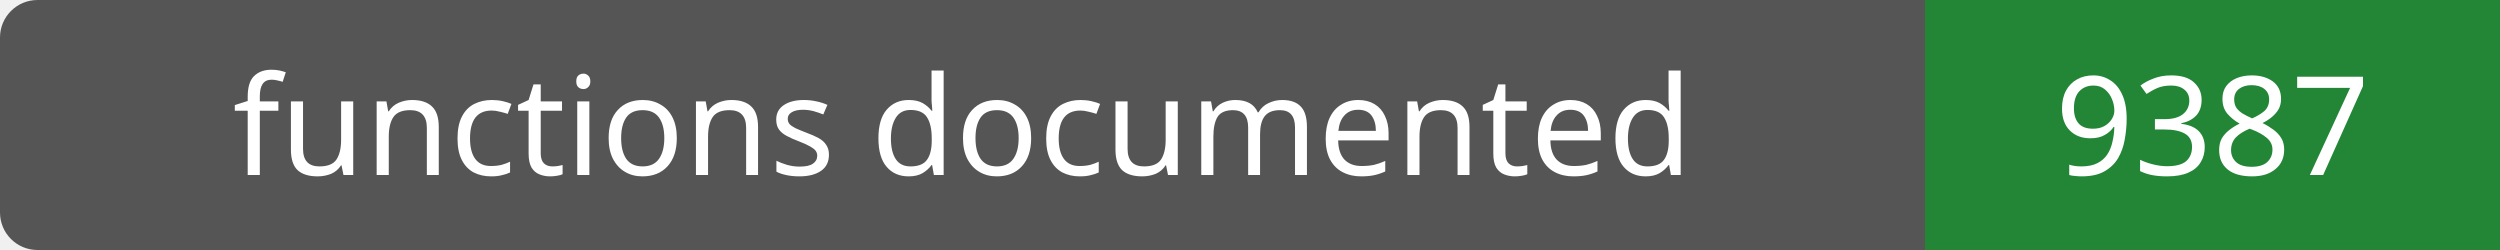
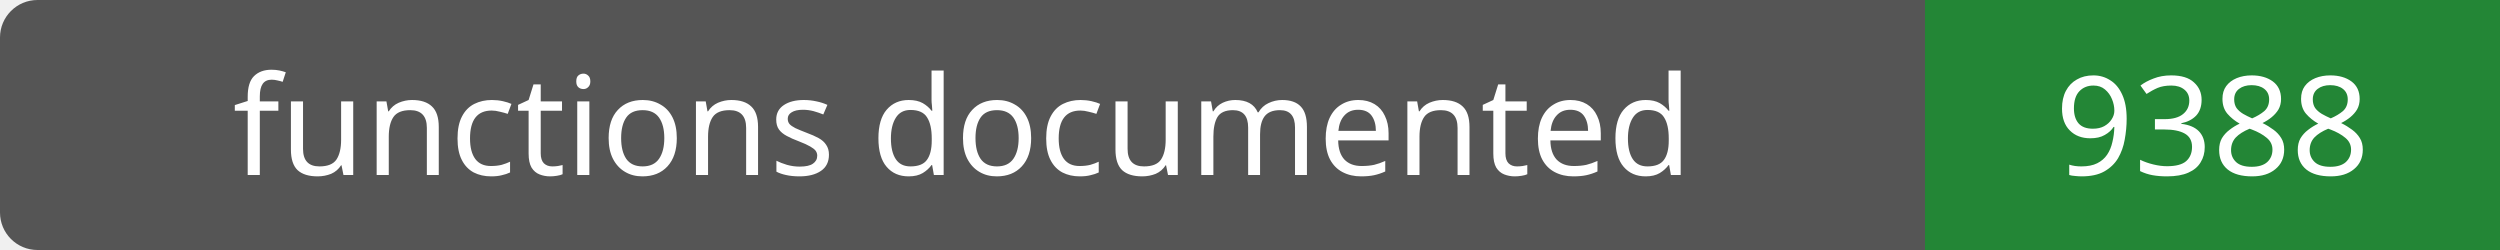
- <svg xmlns="http://www.w3.org/2000/svg" width="200" height="20" role="img" aria-label="functions documented: 9387">
+ <svg xmlns="http://www.w3.org/2000/svg" width="200" height="20" role="img" aria-label="functions documented: 9388">
  <rect width="200" height="20" rx="3" fill="#555" />
  <path fill="#238636" d="M154 0h46v20H154z" />
  <g fill="#fff" text-anchor="middle" font-family="Verdana,sans-serif" font-size="11">
    <text x="77.0" y="14">functions documented</text>
-     <text x="177.0" y="14">9387</text>
+     <text x="177.0" y="14">9388</text>
  </g>
</svg>
